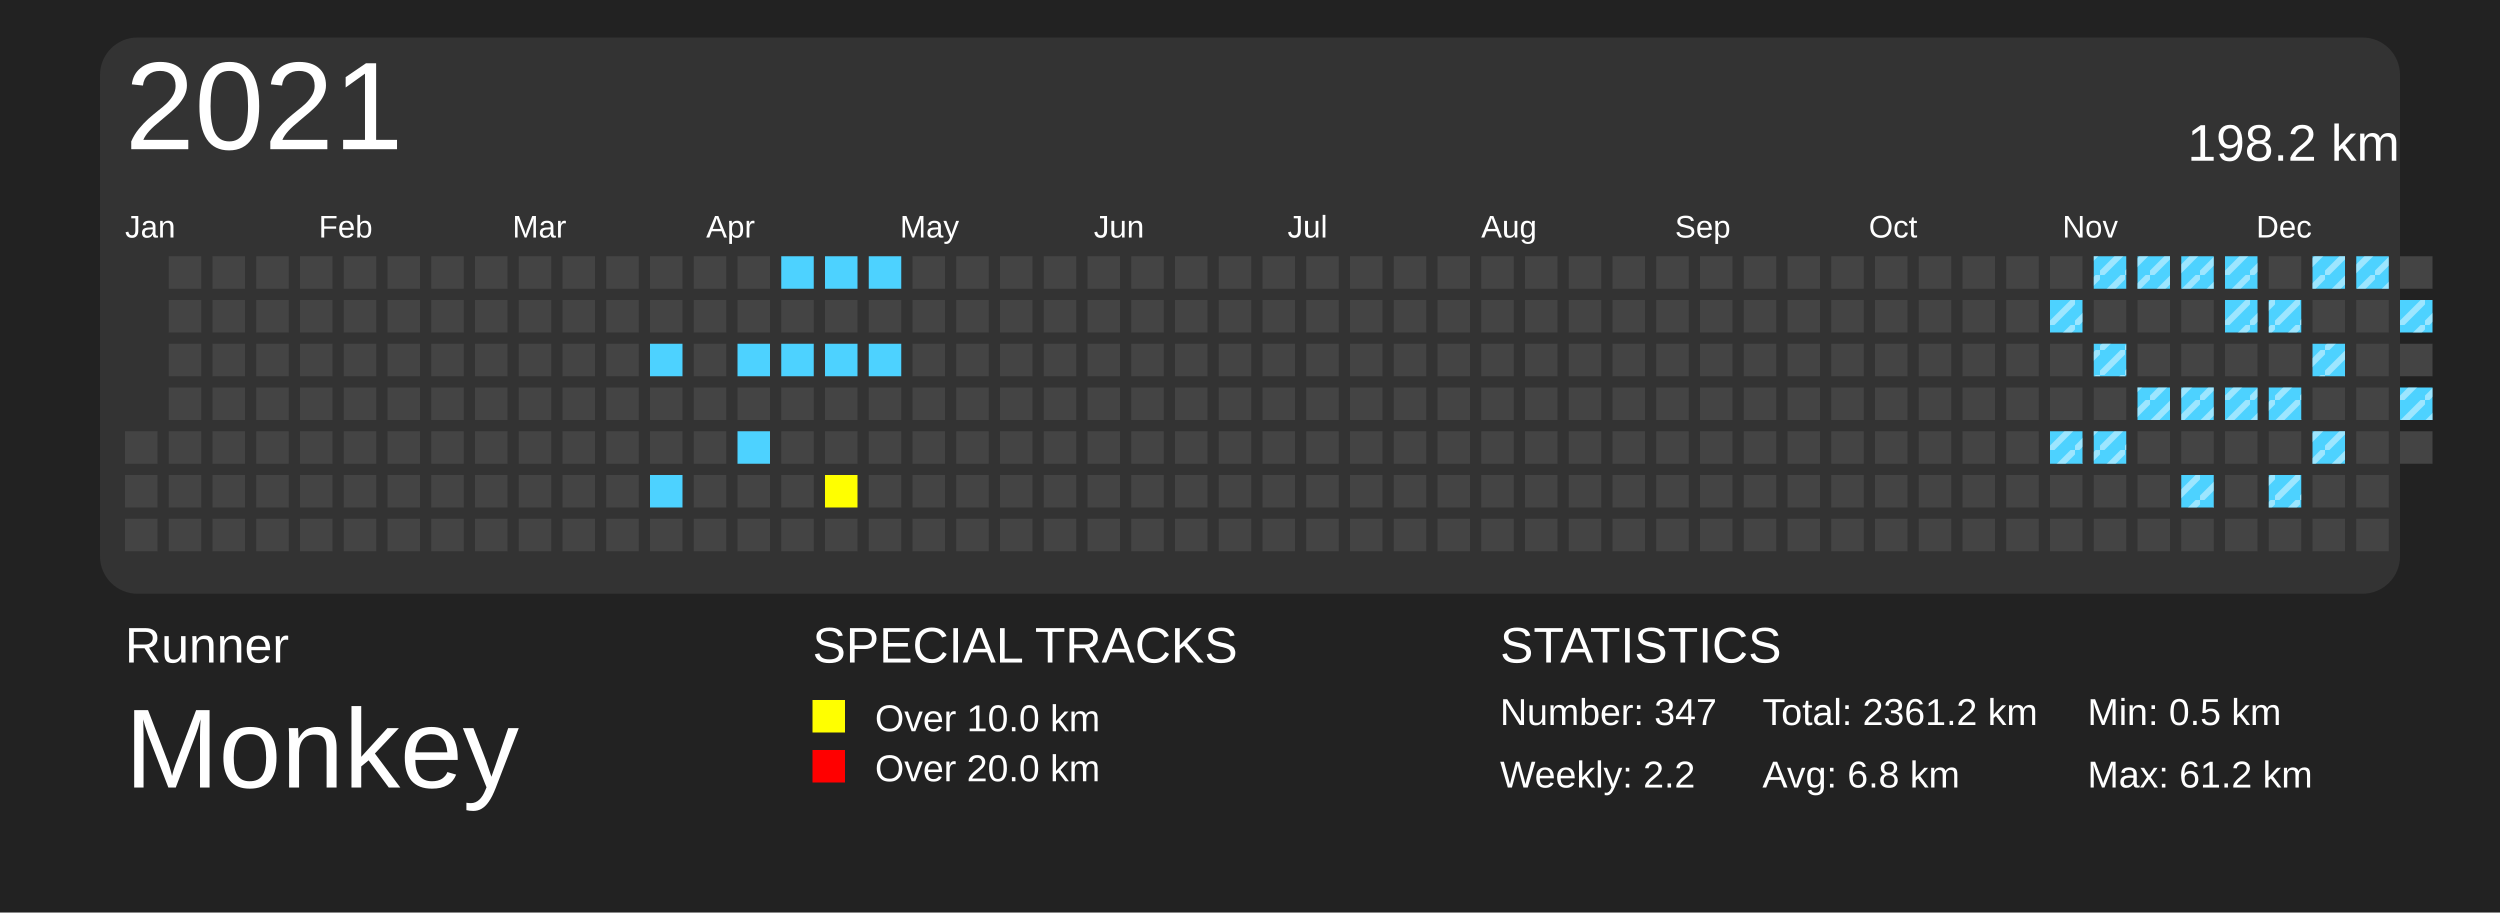
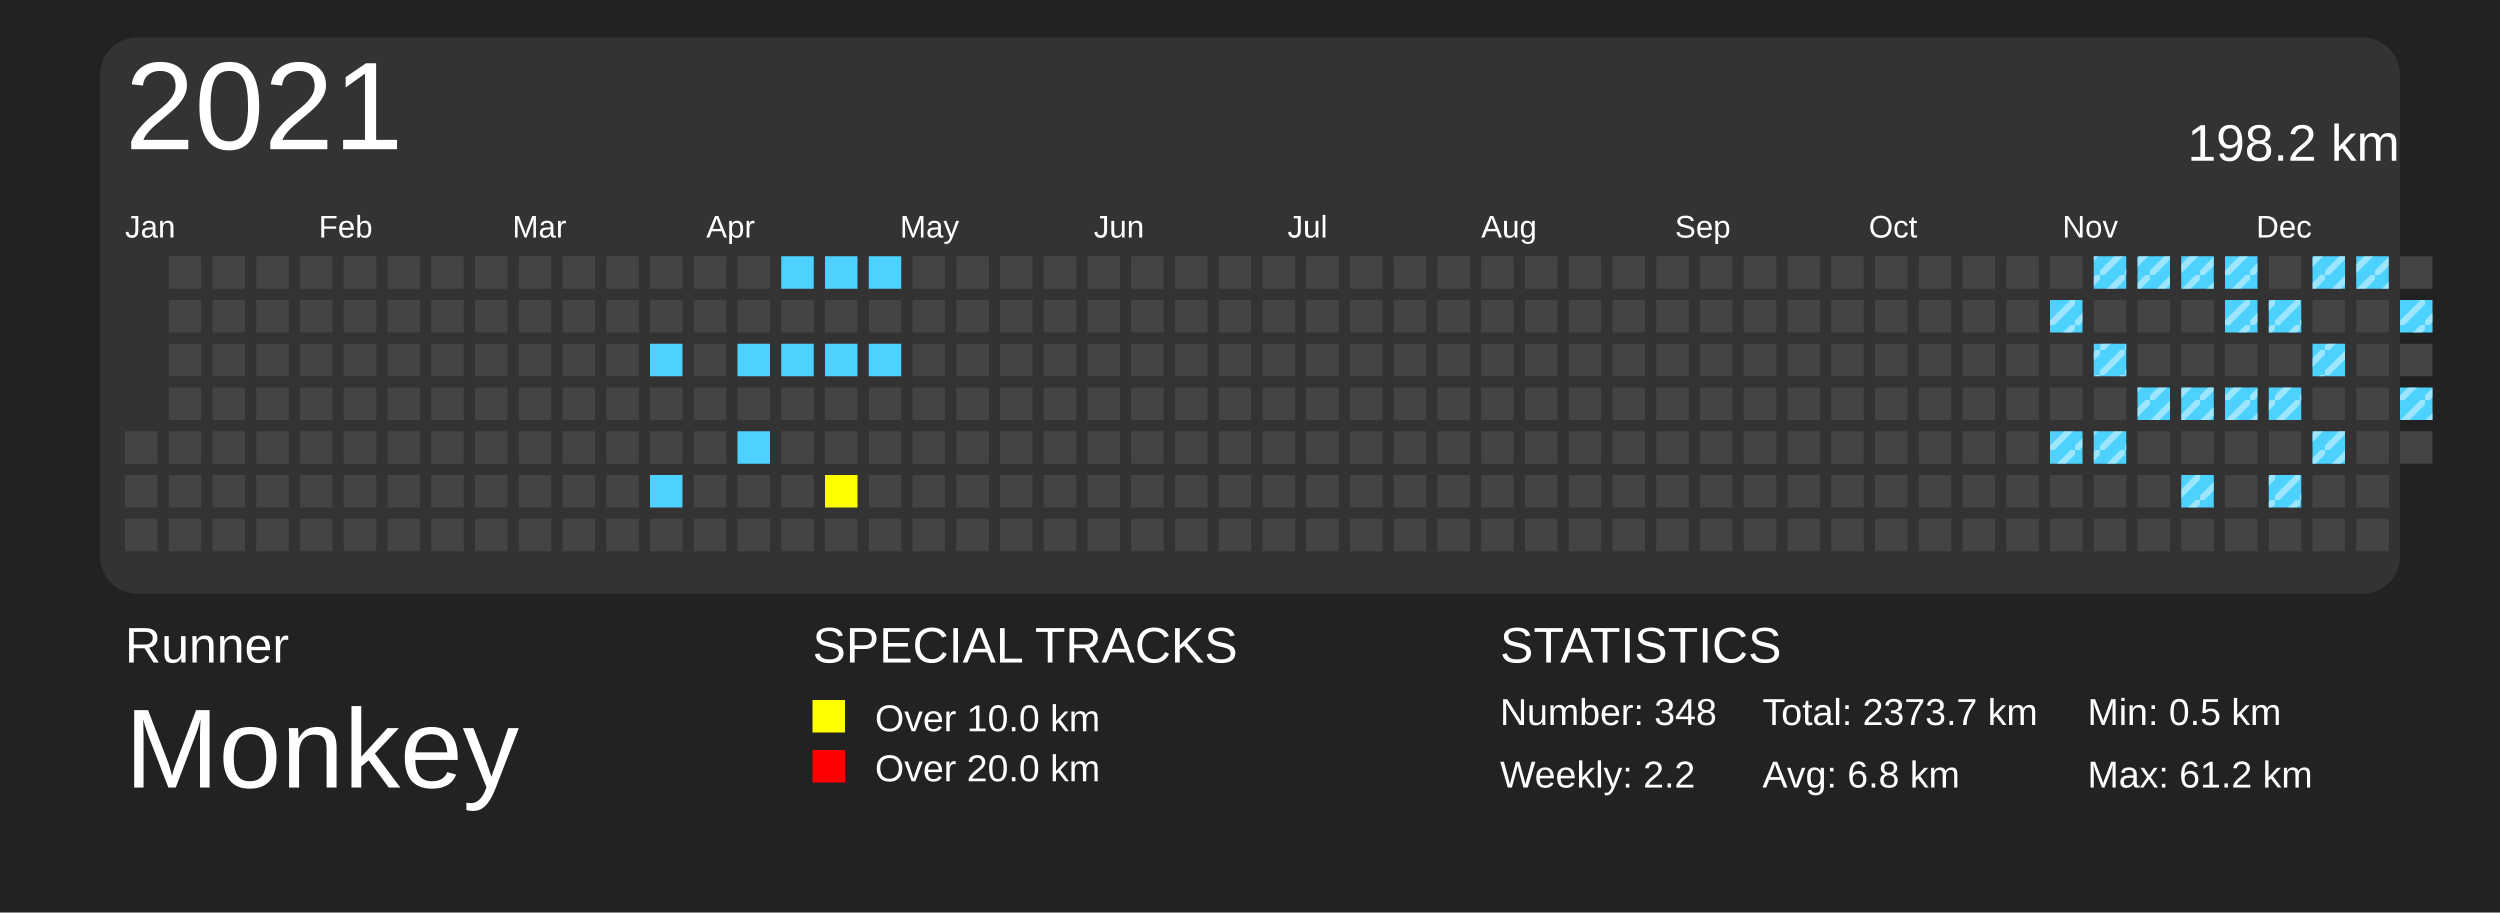
<svg xmlns="http://www.w3.org/2000/svg" baseProfile="full" height="73mm" version="1.1" viewBox="0,0,200,73" width="200mm">
  <defs>
    <pattern height="2" id="indoor-stripe" patternUnits="userSpaceOnUse" width="2">
      <line stroke="white" stroke-opacity="0.45" stroke-width="0.5" x1="0" x2="2" y1="2" y2="0" />
    </pattern>
  </defs>
  <rect fill="#222222" height="73" width="200" x="0" y="0" />
  <text fill="#FFFFFF" style="font-size:4px; font-family:Arial" x="10" y="53">Runner</text>
  <text fill="#FFFFFF" style="font-size:9px; font-family:Arial" x="10" y="63">Monkey</text>
  <text fill="#FFFFFF" style="font-size:4px; font-family:Arial" x="65" y="53">SPECIAL TRACKS</text>
  <rect fill="yellow" height="2.6" width="2.6" x="65" y="56" />
  <text fill="#FFFFFF" style="font-size:3px; font-family:Arial" x="70" y="58.5">Over 10.0 km</text>
  <rect fill="red" height="2.6" width="2.6" x="65" y="60" />
  <text fill="#FFFFFF" style="font-size:3px; font-family:Arial" x="70" y="62.5">Over 20.0 km</text>
  <text fill="#FFFFFF" style="font-size:4px; font-family:Arial" x="120" y="53">STATISTICS</text>
-   <text fill="#FFFFFF" style="font-size:3px; font-family:Arial" x="120" y="58">Number: 347</text>
+   <text fill="#FFFFFF" style="font-size:3px; font-family:Arial" x="120" y="58">Number: 348</text>
  <text fill="#FFFFFF" style="font-size:3px; font-family:Arial" x="120" y="63">Weekly: 2.2</text>
-   <text fill="#FFFFFF" style="font-size:3px; font-family:Arial" x="141" y="58">Total: 2361.2 km</text>
+   <text fill="#FFFFFF" style="font-size:3px; font-family:Arial" x="141" y="58">Total: 2373.7 km</text>
  <text fill="#FFFFFF" style="font-size:3px; font-family:Arial" x="141" y="63">Avg: 6.8 km</text>
  <text fill="#FFFFFF" style="font-size:3px; font-family:Arial" x="167" y="58">Min: 0.5 km</text>
  <text fill="#FFFFFF" style="font-size:3px; font-family:Arial" x="167" y="63">Max: 61.2 km</text>
  <rect fill="#333" height="44.5" rx="3" ry="3" width="184" x="8" y="3" />
  <text dominant-baseline="hanging" fill="#FFFFFF" style="font-size:10.0px; font-family:Arial;" x="10" y="5">2021</text>
  <text dominant-baseline="hanging" fill="#FFFFFF" style="font-size:4.125px; font-family:Arial;" x="175" y="10">198.2 km</text>
  <text fill="#FFFFFF" style="font-size:2.5px; font-family:Arial" x="10.0" y="19">Jan</text>
  <text fill="#FFFFFF" style="font-size:2.5px; font-family:Arial" x="25.5" y="19">Feb</text>
  <text fill="#FFFFFF" style="font-size:2.5px; font-family:Arial" x="41.0" y="19">Mar</text>
  <text fill="#FFFFFF" style="font-size:2.5px; font-family:Arial" x="56.5" y="19">Apr</text>
  <text fill="#FFFFFF" style="font-size:2.5px; font-family:Arial" x="72.0" y="19">May</text>
  <text fill="#FFFFFF" style="font-size:2.5px; font-family:Arial" x="87.5" y="19">Jun</text>
  <text fill="#FFFFFF" style="font-size:2.5px; font-family:Arial" x="103.0" y="19">Jul</text>
  <text fill="#FFFFFF" style="font-size:2.5px; font-family:Arial" x="118.5" y="19">Aug</text>
  <text fill="#FFFFFF" style="font-size:2.5px; font-family:Arial" x="134.0" y="19">Sep</text>
  <text fill="#FFFFFF" style="font-size:2.5px; font-family:Arial" x="149.5" y="19">Oct</text>
  <text fill="#FFFFFF" style="font-size:2.5px; font-family:Arial" x="165.0" y="19">Nov</text>
  <text fill="#FFFFFF" style="font-size:2.5px; font-family:Arial" x="180.5" y="19">Dec</text>
  <rect fill="#444444" height="2.6" width="2.6" x="10.0" y="34.5" />
  <rect fill="#444444" height="2.6" width="2.6" x="10.0" y="38.0" />
  <rect fill="#444444" height="2.6" width="2.6" x="10.0" y="41.5" />
  <rect fill="#444444" height="2.6" width="2.6" x="13.5" y="20.5" />
  <rect fill="#444444" height="2.6" width="2.6" x="13.5" y="24.0" />
  <rect fill="#444444" height="2.6" width="2.6" x="13.5" y="27.5" />
  <rect fill="#444444" height="2.6" width="2.6" x="13.5" y="31.0" />
  <rect fill="#444444" height="2.6" width="2.6" x="13.5" y="34.5" />
  <rect fill="#444444" height="2.6" width="2.6" x="13.5" y="38.0" />
  <rect fill="#444444" height="2.6" width="2.6" x="13.5" y="41.5" />
  <rect fill="#444444" height="2.6" width="2.6" x="17.0" y="20.5" />
  <rect fill="#444444" height="2.6" width="2.6" x="17.0" y="24.0" />
  <rect fill="#444444" height="2.6" width="2.6" x="17.0" y="27.5" />
  <rect fill="#444444" height="2.6" width="2.6" x="17.0" y="31.0" />
  <rect fill="#444444" height="2.6" width="2.6" x="17.0" y="34.5" />
  <rect fill="#444444" height="2.6" width="2.6" x="17.0" y="38.0" />
  <rect fill="#444444" height="2.6" width="2.6" x="17.0" y="41.5" />
  <rect fill="#444444" height="2.6" width="2.6" x="20.5" y="20.5" />
  <rect fill="#444444" height="2.6" width="2.6" x="20.5" y="24.0" />
  <rect fill="#444444" height="2.6" width="2.6" x="20.5" y="27.5" />
  <rect fill="#444444" height="2.6" width="2.6" x="20.5" y="31.0" />
  <rect fill="#444444" height="2.6" width="2.6" x="20.5" y="34.5" />
  <rect fill="#444444" height="2.6" width="2.6" x="20.5" y="38.0" />
  <rect fill="#444444" height="2.6" width="2.6" x="20.5" y="41.5" />
  <rect fill="#444444" height="2.6" width="2.6" x="24.0" y="20.5" />
  <rect fill="#444444" height="2.6" width="2.6" x="24.0" y="24.0" />
  <rect fill="#444444" height="2.6" width="2.6" x="24.0" y="27.5" />
  <rect fill="#444444" height="2.6" width="2.6" x="24.0" y="31.0" />
  <rect fill="#444444" height="2.6" width="2.6" x="24.0" y="34.5" />
  <rect fill="#444444" height="2.6" width="2.6" x="24.0" y="38.0" />
  <rect fill="#444444" height="2.6" width="2.6" x="24.0" y="41.5" />
  <rect fill="#444444" height="2.6" width="2.6" x="27.5" y="20.5" />
  <rect fill="#444444" height="2.6" width="2.6" x="27.5" y="24.0" />
  <rect fill="#444444" height="2.6" width="2.6" x="27.5" y="27.5" />
  <rect fill="#444444" height="2.6" width="2.6" x="27.5" y="31.0" />
  <rect fill="#444444" height="2.6" width="2.6" x="27.5" y="34.5" />
  <rect fill="#444444" height="2.6" width="2.6" x="27.5" y="38.0" />
  <rect fill="#444444" height="2.6" width="2.6" x="27.5" y="41.5" />
  <rect fill="#444444" height="2.6" width="2.6" x="31.0" y="20.5" />
  <rect fill="#444444" height="2.6" width="2.6" x="31.0" y="24.0" />
  <rect fill="#444444" height="2.6" width="2.6" x="31.0" y="27.5" />
  <rect fill="#444444" height="2.6" width="2.6" x="31.0" y="31.0" />
  <rect fill="#444444" height="2.6" width="2.6" x="31.0" y="34.5" />
  <rect fill="#444444" height="2.6" width="2.6" x="31.0" y="38.0" />
  <rect fill="#444444" height="2.6" width="2.6" x="31.0" y="41.5" />
  <rect fill="#444444" height="2.6" width="2.6" x="34.5" y="20.5" />
  <rect fill="#444444" height="2.6" width="2.6" x="34.5" y="24.0" />
  <rect fill="#444444" height="2.6" width="2.6" x="34.5" y="27.5" />
  <rect fill="#444444" height="2.6" width="2.6" x="34.5" y="31.0" />
  <rect fill="#444444" height="2.6" width="2.6" x="34.5" y="34.5" />
  <rect fill="#444444" height="2.6" width="2.6" x="34.5" y="38.0" />
  <rect fill="#444444" height="2.6" width="2.6" x="34.5" y="41.5" />
  <rect fill="#444444" height="2.6" width="2.6" x="38.0" y="20.5" />
  <rect fill="#444444" height="2.6" width="2.6" x="38.0" y="24.0" />
  <rect fill="#444444" height="2.6" width="2.6" x="38.0" y="27.5" />
  <rect fill="#444444" height="2.6" width="2.6" x="38.0" y="31.0" />
  <rect fill="#444444" height="2.6" width="2.6" x="38.0" y="34.5" />
  <rect fill="#444444" height="2.6" width="2.6" x="38.0" y="38.0" />
  <rect fill="#444444" height="2.6" width="2.6" x="38.0" y="41.5" />
  <rect fill="#444444" height="2.6" width="2.6" x="41.5" y="20.5" />
  <rect fill="#444444" height="2.6" width="2.6" x="41.5" y="24.0" />
  <rect fill="#444444" height="2.6" width="2.6" x="41.5" y="27.5" />
  <rect fill="#444444" height="2.6" width="2.6" x="41.5" y="31.0" />
  <rect fill="#444444" height="2.6" width="2.6" x="41.5" y="34.5" />
  <rect fill="#444444" height="2.6" width="2.6" x="41.5" y="38.0" />
  <rect fill="#444444" height="2.6" width="2.6" x="41.5" y="41.5" />
  <rect fill="#444444" height="2.6" width="2.6" x="45.0" y="20.5" />
  <rect fill="#444444" height="2.6" width="2.6" x="45.0" y="24.0" />
  <rect fill="#444444" height="2.6" width="2.6" x="45.0" y="27.5" />
  <rect fill="#444444" height="2.6" width="2.6" x="45.0" y="31.0" />
  <rect fill="#444444" height="2.6" width="2.6" x="45.0" y="34.5" />
  <rect fill="#444444" height="2.6" width="2.6" x="45.0" y="38.0" />
  <rect fill="#444444" height="2.6" width="2.6" x="45.0" y="41.5" />
  <rect fill="#444444" height="2.6" width="2.6" x="48.5" y="20.5" />
  <rect fill="#444444" height="2.6" width="2.6" x="48.5" y="24.0" />
  <rect fill="#444444" height="2.6" width="2.6" x="48.5" y="27.5" />
  <rect fill="#444444" height="2.6" width="2.6" x="48.5" y="31.0" />
  <rect fill="#444444" height="2.6" width="2.6" x="48.5" y="34.5" />
  <rect fill="#444444" height="2.6" width="2.6" x="48.5" y="38.0" />
  <rect fill="#444444" height="2.6" width="2.6" x="48.5" y="41.5" />
  <rect fill="#444444" height="2.6" width="2.6" x="52.0" y="20.5" />
  <rect fill="#444444" height="2.6" width="2.6" x="52.0" y="24.0" />
  <rect fill="#4DD2FF" height="2.6" width="2.6" x="52.0" y="27.5" />
  <rect fill="#444444" height="2.6" width="2.6" x="52.0" y="31.0" />
  <rect fill="#444444" height="2.6" width="2.6" x="52.0" y="34.5" />
  <rect fill="#4DD2FF" height="2.6" width="2.6" x="52.0" y="38.0" />
  <rect fill="#444444" height="2.6" width="2.6" x="52.0" y="41.5" />
  <rect fill="#444444" height="2.6" width="2.6" x="55.5" y="20.5" />
  <rect fill="#444444" height="2.6" width="2.6" x="55.5" y="24.0" />
  <rect fill="#444444" height="2.6" width="2.6" x="55.5" y="27.5" />
  <rect fill="#444444" height="2.6" width="2.6" x="55.5" y="31.0" />
  <rect fill="#444444" height="2.6" width="2.6" x="55.5" y="34.5" />
  <rect fill="#444444" height="2.6" width="2.6" x="55.5" y="38.0" />
  <rect fill="#444444" height="2.6" width="2.6" x="55.5" y="41.5" />
  <rect fill="#444444" height="2.6" width="2.6" x="59.0" y="20.5" />
  <rect fill="#444444" height="2.6" width="2.6" x="59.0" y="24.0" />
  <rect fill="#4DD2FF" height="2.6" width="2.6" x="59.0" y="27.5" />
  <rect fill="#444444" height="2.6" width="2.6" x="59.0" y="31.0" />
  <rect fill="#4DD2FF" height="2.6" width="2.6" x="59.0" y="34.5" />
  <rect fill="#444444" height="2.6" width="2.6" x="59.0" y="38.0" />
  <rect fill="#444444" height="2.6" width="2.6" x="59.0" y="41.5" />
  <rect fill="#4DD2FF" height="2.6" width="2.6" x="62.5" y="20.5" />
  <rect fill="#444444" height="2.6" width="2.6" x="62.5" y="24.0" />
  <rect fill="#4DD2FF" height="2.6" width="2.6" x="62.5" y="27.5" />
  <rect fill="#444444" height="2.6" width="2.6" x="62.5" y="31.0" />
  <rect fill="#444444" height="2.6" width="2.6" x="62.5" y="34.5" />
  <rect fill="#444444" height="2.6" width="2.6" x="62.5" y="38.0" />
  <rect fill="#444444" height="2.6" width="2.6" x="62.5" y="41.5" />
  <rect fill="#4DD2FF" height="2.6" width="2.6" x="66.0" y="20.5" />
  <rect fill="#444444" height="2.6" width="2.6" x="66.0" y="24.0" />
  <rect fill="#4DD2FF" height="2.6" width="2.6" x="66.0" y="27.5" />
  <rect fill="#444444" height="2.6" width="2.6" x="66.0" y="31.0" />
  <rect fill="#444444" height="2.6" width="2.6" x="66.0" y="34.5" />
  <rect fill="yellow" height="2.6" width="2.6" x="66.0" y="38.0" />
  <rect fill="#444444" height="2.6" width="2.6" x="66.0" y="41.5" />
  <rect fill="#4DD2FF" height="2.6" width="2.6" x="69.5" y="20.5" />
  <rect fill="#444444" height="2.6" width="2.6" x="69.5" y="24.0" />
  <rect fill="#4DD2FF" height="2.6" width="2.6" x="69.5" y="27.5" />
  <rect fill="#444444" height="2.6" width="2.6" x="69.5" y="31.0" />
  <rect fill="#444444" height="2.6" width="2.6" x="69.5" y="34.5" />
  <rect fill="#444444" height="2.6" width="2.6" x="69.5" y="38.0" />
  <rect fill="#444444" height="2.6" width="2.6" x="69.5" y="41.5" />
  <rect fill="#444444" height="2.6" width="2.6" x="73.0" y="20.5" />
  <rect fill="#444444" height="2.6" width="2.6" x="73.0" y="24.0" />
  <rect fill="#444444" height="2.6" width="2.6" x="73.0" y="27.5" />
  <rect fill="#444444" height="2.6" width="2.6" x="73.0" y="31.0" />
  <rect fill="#444444" height="2.6" width="2.6" x="73.0" y="34.5" />
  <rect fill="#444444" height="2.6" width="2.6" x="73.0" y="38.0" />
  <rect fill="#444444" height="2.6" width="2.6" x="73.0" y="41.5" />
  <rect fill="#444444" height="2.6" width="2.6" x="76.5" y="20.5" />
  <rect fill="#444444" height="2.6" width="2.6" x="76.5" y="24.0" />
  <rect fill="#444444" height="2.6" width="2.6" x="76.5" y="27.5" />
  <rect fill="#444444" height="2.6" width="2.6" x="76.5" y="31.0" />
  <rect fill="#444444" height="2.6" width="2.6" x="76.5" y="34.5" />
  <rect fill="#444444" height="2.6" width="2.6" x="76.5" y="38.0" />
  <rect fill="#444444" height="2.6" width="2.6" x="76.5" y="41.5" />
  <rect fill="#444444" height="2.6" width="2.6" x="80.0" y="20.5" />
  <rect fill="#444444" height="2.6" width="2.6" x="80.0" y="24.0" />
  <rect fill="#444444" height="2.6" width="2.6" x="80.0" y="27.5" />
  <rect fill="#444444" height="2.6" width="2.6" x="80.0" y="31.0" />
  <rect fill="#444444" height="2.6" width="2.6" x="80.0" y="34.5" />
  <rect fill="#444444" height="2.6" width="2.6" x="80.0" y="38.0" />
  <rect fill="#444444" height="2.6" width="2.6" x="80.0" y="41.5" />
  <rect fill="#444444" height="2.6" width="2.6" x="83.5" y="20.5" />
  <rect fill="#444444" height="2.6" width="2.6" x="83.5" y="24.0" />
  <rect fill="#444444" height="2.6" width="2.6" x="83.5" y="27.5" />
  <rect fill="#444444" height="2.6" width="2.6" x="83.5" y="31.0" />
  <rect fill="#444444" height="2.6" width="2.6" x="83.5" y="34.5" />
  <rect fill="#444444" height="2.6" width="2.6" x="83.5" y="38.0" />
  <rect fill="#444444" height="2.6" width="2.6" x="83.5" y="41.5" />
  <rect fill="#444444" height="2.6" width="2.6" x="87.0" y="20.5" />
  <rect fill="#444444" height="2.6" width="2.6" x="87.0" y="24.0" />
  <rect fill="#444444" height="2.6" width="2.6" x="87.0" y="27.5" />
  <rect fill="#444444" height="2.6" width="2.6" x="87.0" y="31.0" />
  <rect fill="#444444" height="2.6" width="2.6" x="87.0" y="34.5" />
  <rect fill="#444444" height="2.6" width="2.6" x="87.0" y="38.0" />
  <rect fill="#444444" height="2.6" width="2.6" x="87.0" y="41.5" />
  <rect fill="#444444" height="2.6" width="2.6" x="90.5" y="20.5" />
  <rect fill="#444444" height="2.6" width="2.6" x="90.5" y="24.0" />
  <rect fill="#444444" height="2.6" width="2.6" x="90.5" y="27.5" />
  <rect fill="#444444" height="2.6" width="2.6" x="90.5" y="31.0" />
  <rect fill="#444444" height="2.6" width="2.6" x="90.5" y="34.5" />
  <rect fill="#444444" height="2.6" width="2.6" x="90.5" y="38.0" />
  <rect fill="#444444" height="2.6" width="2.6" x="90.5" y="41.5" />
  <rect fill="#444444" height="2.6" width="2.6" x="94.0" y="20.5" />
  <rect fill="#444444" height="2.6" width="2.6" x="94.0" y="24.0" />
  <rect fill="#444444" height="2.6" width="2.6" x="94.0" y="27.5" />
  <rect fill="#444444" height="2.6" width="2.6" x="94.0" y="31.0" />
  <rect fill="#444444" height="2.6" width="2.6" x="94.0" y="34.5" />
  <rect fill="#444444" height="2.6" width="2.6" x="94.0" y="38.0" />
  <rect fill="#444444" height="2.6" width="2.6" x="94.0" y="41.5" />
  <rect fill="#444444" height="2.6" width="2.6" x="97.5" y="20.5" />
  <rect fill="#444444" height="2.6" width="2.6" x="97.5" y="24.0" />
  <rect fill="#444444" height="2.6" width="2.6" x="97.5" y="27.5" />
  <rect fill="#444444" height="2.6" width="2.6" x="97.5" y="31.0" />
  <rect fill="#444444" height="2.6" width="2.6" x="97.5" y="34.5" />
  <rect fill="#444444" height="2.6" width="2.6" x="97.5" y="38.0" />
  <rect fill="#444444" height="2.6" width="2.6" x="97.5" y="41.5" />
  <rect fill="#444444" height="2.6" width="2.6" x="101.0" y="20.5" />
  <rect fill="#444444" height="2.6" width="2.6" x="101.0" y="24.0" />
  <rect fill="#444444" height="2.6" width="2.6" x="101.0" y="27.5" />
  <rect fill="#444444" height="2.6" width="2.6" x="101.0" y="31.0" />
  <rect fill="#444444" height="2.6" width="2.6" x="101.0" y="34.5" />
  <rect fill="#444444" height="2.6" width="2.6" x="101.0" y="38.0" />
  <rect fill="#444444" height="2.6" width="2.6" x="101.0" y="41.5" />
  <rect fill="#444444" height="2.6" width="2.6" x="104.5" y="20.5" />
  <rect fill="#444444" height="2.6" width="2.6" x="104.5" y="24.0" />
  <rect fill="#444444" height="2.6" width="2.6" x="104.5" y="27.5" />
  <rect fill="#444444" height="2.6" width="2.6" x="104.5" y="31.0" />
  <rect fill="#444444" height="2.6" width="2.6" x="104.5" y="34.5" />
  <rect fill="#444444" height="2.6" width="2.6" x="104.5" y="38.0" />
  <rect fill="#444444" height="2.6" width="2.6" x="104.5" y="41.5" />
  <rect fill="#444444" height="2.6" width="2.6" x="108.0" y="20.5" />
  <rect fill="#444444" height="2.6" width="2.6" x="108.0" y="24.0" />
  <rect fill="#444444" height="2.6" width="2.6" x="108.0" y="27.5" />
  <rect fill="#444444" height="2.6" width="2.6" x="108.0" y="31.0" />
  <rect fill="#444444" height="2.6" width="2.6" x="108.0" y="34.5" />
  <rect fill="#444444" height="2.6" width="2.6" x="108.0" y="38.0" />
  <rect fill="#444444" height="2.6" width="2.6" x="108.0" y="41.5" />
  <rect fill="#444444" height="2.6" width="2.6" x="111.5" y="20.5" />
  <rect fill="#444444" height="2.6" width="2.6" x="111.5" y="24.0" />
  <rect fill="#444444" height="2.6" width="2.6" x="111.5" y="27.5" />
  <rect fill="#444444" height="2.6" width="2.6" x="111.5" y="31.0" />
  <rect fill="#444444" height="2.6" width="2.6" x="111.5" y="34.5" />
  <rect fill="#444444" height="2.6" width="2.6" x="111.5" y="38.0" />
  <rect fill="#444444" height="2.6" width="2.6" x="111.5" y="41.5" />
  <rect fill="#444444" height="2.6" width="2.6" x="115.0" y="20.5" />
  <rect fill="#444444" height="2.6" width="2.6" x="115.0" y="24.0" />
  <rect fill="#444444" height="2.6" width="2.6" x="115.0" y="27.5" />
  <rect fill="#444444" height="2.6" width="2.6" x="115.0" y="31.0" />
  <rect fill="#444444" height="2.6" width="2.6" x="115.0" y="34.5" />
  <rect fill="#444444" height="2.6" width="2.6" x="115.0" y="38.0" />
  <rect fill="#444444" height="2.6" width="2.6" x="115.0" y="41.5" />
  <rect fill="#444444" height="2.6" width="2.6" x="118.5" y="20.5" />
  <rect fill="#444444" height="2.6" width="2.6" x="118.5" y="24.0" />
  <rect fill="#444444" height="2.6" width="2.6" x="118.5" y="27.5" />
  <rect fill="#444444" height="2.6" width="2.6" x="118.5" y="31.0" />
  <rect fill="#444444" height="2.6" width="2.6" x="118.5" y="34.5" />
  <rect fill="#444444" height="2.6" width="2.6" x="118.5" y="38.0" />
  <rect fill="#444444" height="2.6" width="2.6" x="118.5" y="41.5" />
  <rect fill="#444444" height="2.6" width="2.6" x="122.0" y="20.5" />
  <rect fill="#444444" height="2.6" width="2.6" x="122.0" y="24.0" />
  <rect fill="#444444" height="2.6" width="2.6" x="122.0" y="27.5" />
  <rect fill="#444444" height="2.6" width="2.6" x="122.0" y="31.0" />
  <rect fill="#444444" height="2.6" width="2.6" x="122.0" y="34.5" />
  <rect fill="#444444" height="2.6" width="2.6" x="122.0" y="38.0" />
  <rect fill="#444444" height="2.6" width="2.6" x="122.0" y="41.5" />
  <rect fill="#444444" height="2.6" width="2.6" x="125.5" y="20.5" />
  <rect fill="#444444" height="2.6" width="2.6" x="125.5" y="24.0" />
  <rect fill="#444444" height="2.6" width="2.6" x="125.5" y="27.5" />
  <rect fill="#444444" height="2.6" width="2.6" x="125.5" y="31.0" />
  <rect fill="#444444" height="2.6" width="2.6" x="125.5" y="34.5" />
  <rect fill="#444444" height="2.6" width="2.6" x="125.5" y="38.0" />
  <rect fill="#444444" height="2.6" width="2.6" x="125.5" y="41.5" />
  <rect fill="#444444" height="2.6" width="2.6" x="129.0" y="20.5" />
  <rect fill="#444444" height="2.6" width="2.6" x="129.0" y="24.0" />
  <rect fill="#444444" height="2.6" width="2.6" x="129.0" y="27.5" />
  <rect fill="#444444" height="2.6" width="2.6" x="129.0" y="31.0" />
  <rect fill="#444444" height="2.6" width="2.6" x="129.0" y="34.5" />
  <rect fill="#444444" height="2.6" width="2.6" x="129.0" y="38.0" />
  <rect fill="#444444" height="2.6" width="2.6" x="129.0" y="41.5" />
  <rect fill="#444444" height="2.6" width="2.6" x="132.5" y="20.5" />
  <rect fill="#444444" height="2.6" width="2.6" x="132.5" y="24.0" />
  <rect fill="#444444" height="2.6" width="2.6" x="132.5" y="27.5" />
  <rect fill="#444444" height="2.6" width="2.6" x="132.5" y="31.0" />
  <rect fill="#444444" height="2.6" width="2.6" x="132.5" y="34.5" />
  <rect fill="#444444" height="2.6" width="2.6" x="132.5" y="38.0" />
  <rect fill="#444444" height="2.6" width="2.6" x="132.5" y="41.5" />
  <rect fill="#444444" height="2.6" width="2.6" x="136.0" y="20.5" />
  <rect fill="#444444" height="2.6" width="2.6" x="136.0" y="24.0" />
  <rect fill="#444444" height="2.6" width="2.6" x="136.0" y="27.5" />
  <rect fill="#444444" height="2.6" width="2.6" x="136.0" y="31.0" />
  <rect fill="#444444" height="2.6" width="2.6" x="136.0" y="34.5" />
  <rect fill="#444444" height="2.6" width="2.6" x="136.0" y="38.0" />
  <rect fill="#444444" height="2.6" width="2.6" x="136.0" y="41.5" />
  <rect fill="#444444" height="2.6" width="2.6" x="139.5" y="20.5" />
  <rect fill="#444444" height="2.6" width="2.6" x="139.5" y="24.0" />
  <rect fill="#444444" height="2.6" width="2.6" x="139.5" y="27.5" />
  <rect fill="#444444" height="2.6" width="2.6" x="139.5" y="31.0" />
  <rect fill="#444444" height="2.6" width="2.6" x="139.5" y="34.5" />
  <rect fill="#444444" height="2.6" width="2.6" x="139.5" y="38.0" />
  <rect fill="#444444" height="2.6" width="2.6" x="139.5" y="41.5" />
  <rect fill="#444444" height="2.6" width="2.6" x="143.0" y="20.5" />
  <rect fill="#444444" height="2.6" width="2.6" x="143.0" y="24.0" />
  <rect fill="#444444" height="2.6" width="2.6" x="143.0" y="27.5" />
  <rect fill="#444444" height="2.6" width="2.6" x="143.0" y="31.0" />
  <rect fill="#444444" height="2.6" width="2.6" x="143.0" y="34.5" />
  <rect fill="#444444" height="2.6" width="2.6" x="143.0" y="38.0" />
  <rect fill="#444444" height="2.6" width="2.6" x="143.0" y="41.5" />
  <rect fill="#444444" height="2.6" width="2.6" x="146.5" y="20.5" />
  <rect fill="#444444" height="2.6" width="2.6" x="146.5" y="24.0" />
  <rect fill="#444444" height="2.6" width="2.6" x="146.5" y="27.5" />
  <rect fill="#444444" height="2.6" width="2.6" x="146.5" y="31.0" />
  <rect fill="#444444" height="2.6" width="2.6" x="146.5" y="34.5" />
  <rect fill="#444444" height="2.6" width="2.6" x="146.5" y="38.0" />
  <rect fill="#444444" height="2.6" width="2.6" x="146.5" y="41.5" />
  <rect fill="#444444" height="2.6" width="2.6" x="150.0" y="20.5" />
  <rect fill="#444444" height="2.6" width="2.6" x="150.0" y="24.0" />
  <rect fill="#444444" height="2.6" width="2.6" x="150.0" y="27.5" />
  <rect fill="#444444" height="2.6" width="2.6" x="150.0" y="31.0" />
  <rect fill="#444444" height="2.6" width="2.6" x="150.0" y="34.5" />
  <rect fill="#444444" height="2.6" width="2.6" x="150.0" y="38.0" />
  <rect fill="#444444" height="2.6" width="2.6" x="150.0" y="41.5" />
  <rect fill="#444444" height="2.6" width="2.6" x="153.5" y="20.5" />
  <rect fill="#444444" height="2.6" width="2.6" x="153.5" y="24.0" />
  <rect fill="#444444" height="2.6" width="2.6" x="153.5" y="27.5" />
  <rect fill="#444444" height="2.6" width="2.6" x="153.5" y="31.0" />
  <rect fill="#444444" height="2.6" width="2.6" x="153.5" y="34.5" />
  <rect fill="#444444" height="2.6" width="2.6" x="153.5" y="38.0" />
  <rect fill="#444444" height="2.6" width="2.6" x="153.5" y="41.5" />
  <rect fill="#444444" height="2.6" width="2.6" x="157.0" y="20.5" />
  <rect fill="#444444" height="2.6" width="2.6" x="157.0" y="24.0" />
  <rect fill="#444444" height="2.6" width="2.6" x="157.0" y="27.5" />
  <rect fill="#444444" height="2.6" width="2.6" x="157.0" y="31.0" />
  <rect fill="#444444" height="2.6" width="2.6" x="157.0" y="34.5" />
  <rect fill="#444444" height="2.6" width="2.6" x="157.0" y="38.0" />
  <rect fill="#444444" height="2.6" width="2.6" x="157.0" y="41.5" />
  <rect fill="#444444" height="2.6" width="2.6" x="160.5" y="20.5" />
  <rect fill="#444444" height="2.6" width="2.6" x="160.5" y="24.0" />
  <rect fill="#444444" height="2.6" width="2.6" x="160.5" y="27.5" />
  <rect fill="#444444" height="2.6" width="2.6" x="160.5" y="31.0" />
  <rect fill="#444444" height="2.6" width="2.6" x="160.5" y="34.5" />
  <rect fill="#444444" height="2.6" width="2.6" x="160.5" y="38.0" />
  <rect fill="#444444" height="2.6" width="2.6" x="160.5" y="41.5" />
  <rect fill="#444444" height="2.6" width="2.6" x="164.0" y="20.5" />
  <rect fill="#4DD2FF" height="2.6" width="2.6" x="164.0" y="24.0" />
  <rect fill="url(#indoor-stripe)" height="2.6" style="pointer-events: none;" width="2.6" x="164.0" y="24.0" />
  <rect fill="#444444" height="2.6" width="2.6" x="164.0" y="27.5" />
  <rect fill="#444444" height="2.6" width="2.6" x="164.0" y="31.0" />
  <rect fill="#4DD2FF" height="2.6" width="2.6" x="164.0" y="34.5" />
  <rect fill="url(#indoor-stripe)" height="2.6" style="pointer-events: none;" width="2.6" x="164.0" y="34.5" />
  <rect fill="#444444" height="2.6" width="2.6" x="164.0" y="38.0" />
  <rect fill="#444444" height="2.6" width="2.6" x="164.0" y="41.5" />
  <rect fill="#4DD2FF" height="2.6" width="2.6" x="167.5" y="20.5" />
  <rect fill="url(#indoor-stripe)" height="2.6" style="pointer-events: none;" width="2.6" x="167.5" y="20.5" />
  <rect fill="#444444" height="2.6" width="2.6" x="167.5" y="24.0" />
  <rect fill="#4DD2FF" height="2.6" width="2.6" x="167.5" y="27.5" />
  <rect fill="url(#indoor-stripe)" height="2.6" style="pointer-events: none;" width="2.6" x="167.5" y="27.5" />
  <rect fill="#444444" height="2.6" width="2.6" x="167.5" y="31.0" />
  <rect fill="#4DD2FF" height="2.6" width="2.6" x="167.5" y="34.5" />
  <rect fill="url(#indoor-stripe)" height="2.6" style="pointer-events: none;" width="2.6" x="167.5" y="34.5" />
  <rect fill="#444444" height="2.6" width="2.6" x="167.5" y="38.0" />
  <rect fill="#444444" height="2.6" width="2.6" x="167.5" y="41.5" />
  <rect fill="#4DD2FF" height="2.6" width="2.6" x="171.0" y="20.5" />
  <rect fill="url(#indoor-stripe)" height="2.6" style="pointer-events: none;" width="2.6" x="171.0" y="20.5" />
  <rect fill="#444444" height="2.6" width="2.6" x="171.0" y="24.0" />
  <rect fill="#444444" height="2.6" width="2.6" x="171.0" y="27.5" />
  <rect fill="#4DD2FF" height="2.6" width="2.6" x="171.0" y="31.0" />
  <rect fill="url(#indoor-stripe)" height="2.6" style="pointer-events: none;" width="2.6" x="171.0" y="31.0" />
  <rect fill="#444444" height="2.6" width="2.6" x="171.0" y="34.5" />
  <rect fill="#444444" height="2.6" width="2.6" x="171.0" y="38.0" />
  <rect fill="#444444" height="2.6" width="2.6" x="171.0" y="41.5" />
  <rect fill="#4DD2FF" height="2.6" width="2.6" x="174.5" y="20.5" />
  <rect fill="url(#indoor-stripe)" height="2.6" style="pointer-events: none;" width="2.6" x="174.5" y="20.5" />
  <rect fill="#444444" height="2.6" width="2.6" x="174.5" y="24.0" />
  <rect fill="#444444" height="2.6" width="2.6" x="174.5" y="27.5" />
  <rect fill="#4DD2FF" height="2.6" width="2.6" x="174.5" y="31.0" />
  <rect fill="url(#indoor-stripe)" height="2.6" style="pointer-events: none;" width="2.6" x="174.5" y="31.0" />
  <rect fill="#444444" height="2.6" width="2.6" x="174.5" y="34.5" />
  <rect fill="#4DD2FF" height="2.6" width="2.6" x="174.5" y="38.0" />
  <rect fill="url(#indoor-stripe)" height="2.6" style="pointer-events: none;" width="2.6" x="174.5" y="38.0" />
  <rect fill="#444444" height="2.6" width="2.6" x="174.5" y="41.5" />
  <rect fill="#4DD2FF" height="2.6" width="2.6" x="178.0" y="20.5" />
  <rect fill="url(#indoor-stripe)" height="2.6" style="pointer-events: none;" width="2.6" x="178.0" y="20.5" />
  <rect fill="#4DD2FF" height="2.6" width="2.6" x="178.0" y="24.0" />
  <rect fill="url(#indoor-stripe)" height="2.6" style="pointer-events: none;" width="2.6" x="178.0" y="24.0" />
  <rect fill="#444444" height="2.6" width="2.6" x="178.0" y="27.5" />
  <rect fill="#4DD2FF" height="2.6" width="2.6" x="178.0" y="31.0" />
  <rect fill="url(#indoor-stripe)" height="2.6" style="pointer-events: none;" width="2.6" x="178.0" y="31.0" />
  <rect fill="#444444" height="2.6" width="2.6" x="178.0" y="34.5" />
  <rect fill="#444444" height="2.6" width="2.6" x="178.0" y="38.0" />
  <rect fill="#444444" height="2.6" width="2.6" x="178.0" y="41.5" />
  <rect fill="#444444" height="2.6" width="2.6" x="181.5" y="20.5" />
  <rect fill="#4DD2FF" height="2.6" width="2.6" x="181.5" y="24.0" />
  <rect fill="url(#indoor-stripe)" height="2.6" style="pointer-events: none;" width="2.6" x="181.5" y="24.0" />
  <rect fill="#444444" height="2.6" width="2.6" x="181.5" y="27.5" />
  <rect fill="#4DD2FF" height="2.6" width="2.6" x="181.5" y="31.0" />
  <rect fill="url(#indoor-stripe)" height="2.6" style="pointer-events: none;" width="2.6" x="181.5" y="31.0" />
  <rect fill="#444444" height="2.6" width="2.6" x="181.5" y="34.5" />
  <rect fill="#4DD2FF" height="2.6" width="2.6" x="181.5" y="38.0" />
  <rect fill="url(#indoor-stripe)" height="2.6" style="pointer-events: none;" width="2.6" x="181.5" y="38.0" />
  <rect fill="#444444" height="2.6" width="2.6" x="181.5" y="41.5" />
  <rect fill="#4DD2FF" height="2.6" width="2.6" x="185.0" y="20.5" />
  <rect fill="url(#indoor-stripe)" height="2.6" style="pointer-events: none;" width="2.6" x="185.0" y="20.5" />
  <rect fill="#444444" height="2.6" width="2.6" x="185.0" y="24.0" />
  <rect fill="#4DD2FF" height="2.6" width="2.6" x="185.0" y="27.5" />
  <rect fill="url(#indoor-stripe)" height="2.6" style="pointer-events: none;" width="2.6" x="185.0" y="27.5" />
  <rect fill="#444444" height="2.6" width="2.6" x="185.0" y="31.0" />
  <rect fill="#4DD2FF" height="2.6" width="2.6" x="185.0" y="34.5" />
  <rect fill="url(#indoor-stripe)" height="2.6" style="pointer-events: none;" width="2.6" x="185.0" y="34.5" />
  <rect fill="#444444" height="2.6" width="2.6" x="185.0" y="38.0" />
  <rect fill="#444444" height="2.6" width="2.6" x="185.0" y="41.5" />
  <rect fill="#4DD2FF" height="2.6" width="2.6" x="188.5" y="20.5" />
  <rect fill="url(#indoor-stripe)" height="2.6" style="pointer-events: none;" width="2.6" x="188.5" y="20.5" />
  <rect fill="#444444" height="2.6" width="2.6" x="188.5" y="24.0" />
  <rect fill="#444444" height="2.6" width="2.6" x="188.5" y="27.5" />
  <rect fill="#444444" height="2.6" width="2.6" x="188.5" y="31.0" />
  <rect fill="#444444" height="2.6" width="2.6" x="188.5" y="34.5" />
  <rect fill="#444444" height="2.6" width="2.6" x="188.5" y="38.0" />
  <rect fill="#444444" height="2.6" width="2.6" x="188.5" y="41.5" />
  <rect fill="#444444" height="2.6" width="2.6" x="192.0" y="20.5" />
  <rect fill="#4DD2FF" height="2.6" width="2.6" x="192.0" y="24.0" />
  <rect fill="url(#indoor-stripe)" height="2.6" style="pointer-events: none;" width="2.6" x="192.0" y="24.0" />
  <rect fill="#444444" height="2.6" width="2.6" x="192.0" y="27.5" />
  <rect fill="#4DD2FF" height="2.6" width="2.6" x="192.0" y="31.0" />
  <rect fill="url(#indoor-stripe)" height="2.6" style="pointer-events: none;" width="2.6" x="192.0" y="31.0" />
  <rect fill="#444444" height="2.6" width="2.6" x="192.0" y="34.5" />
</svg>
